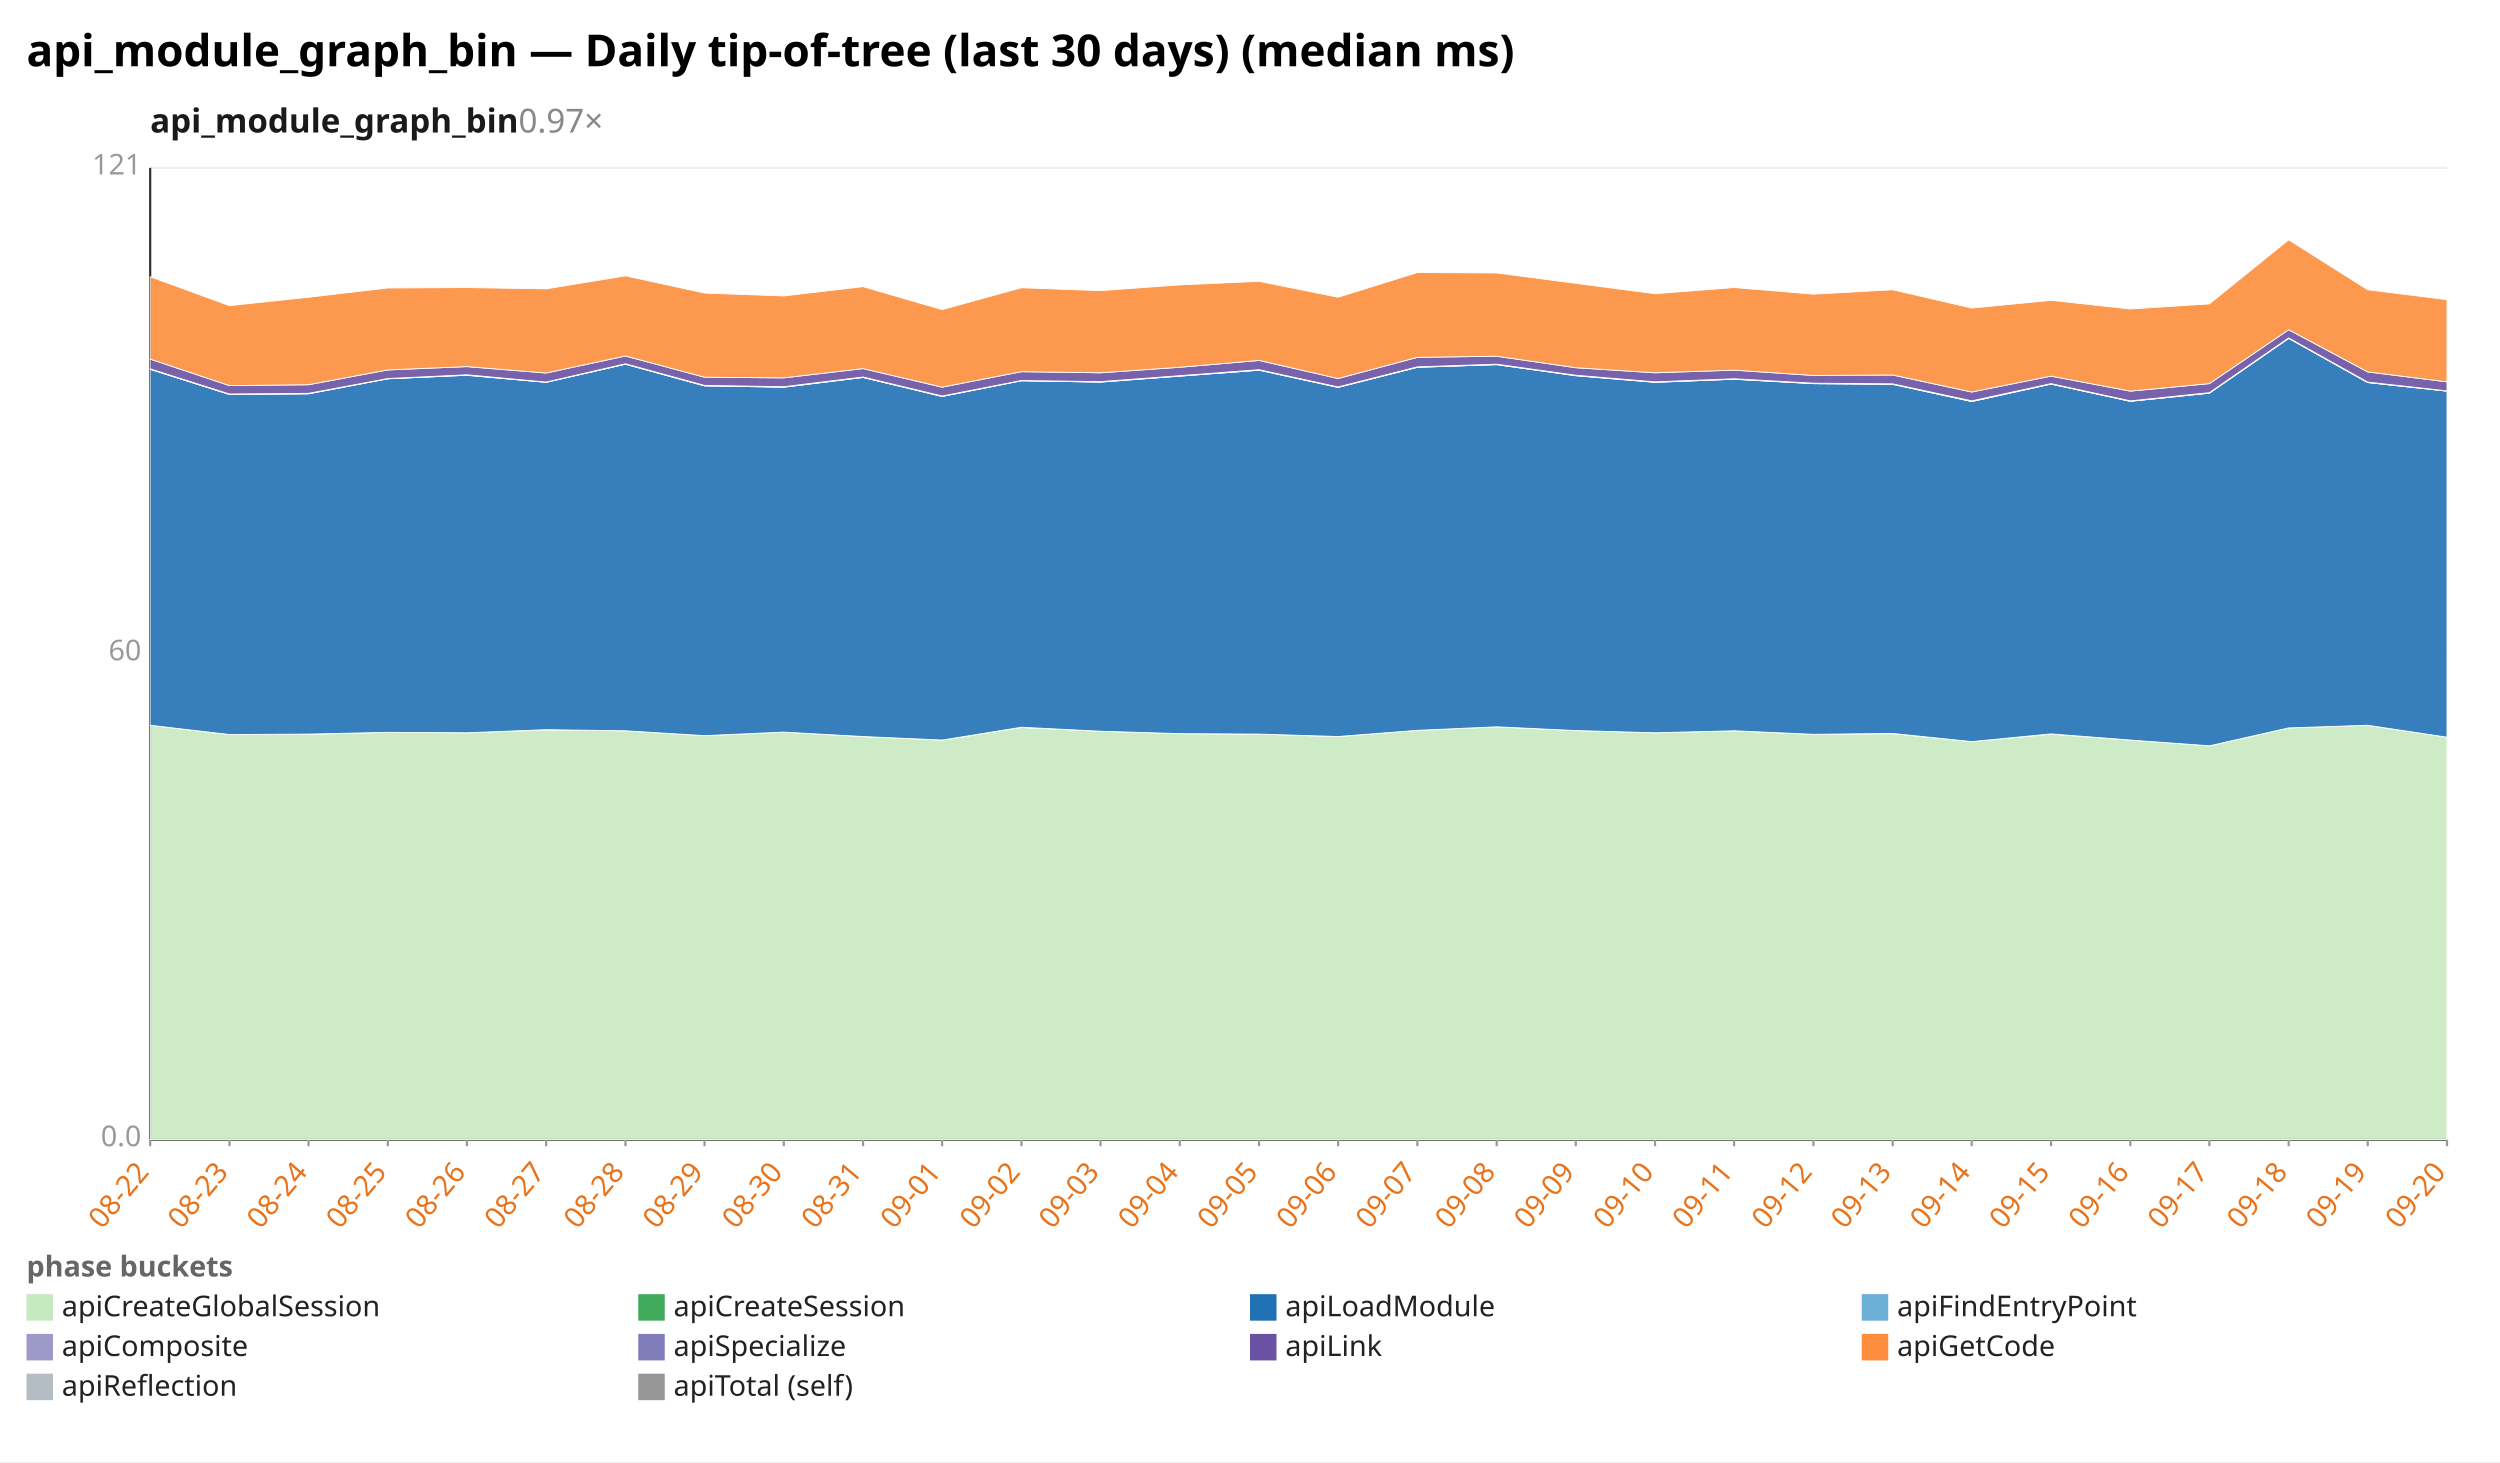
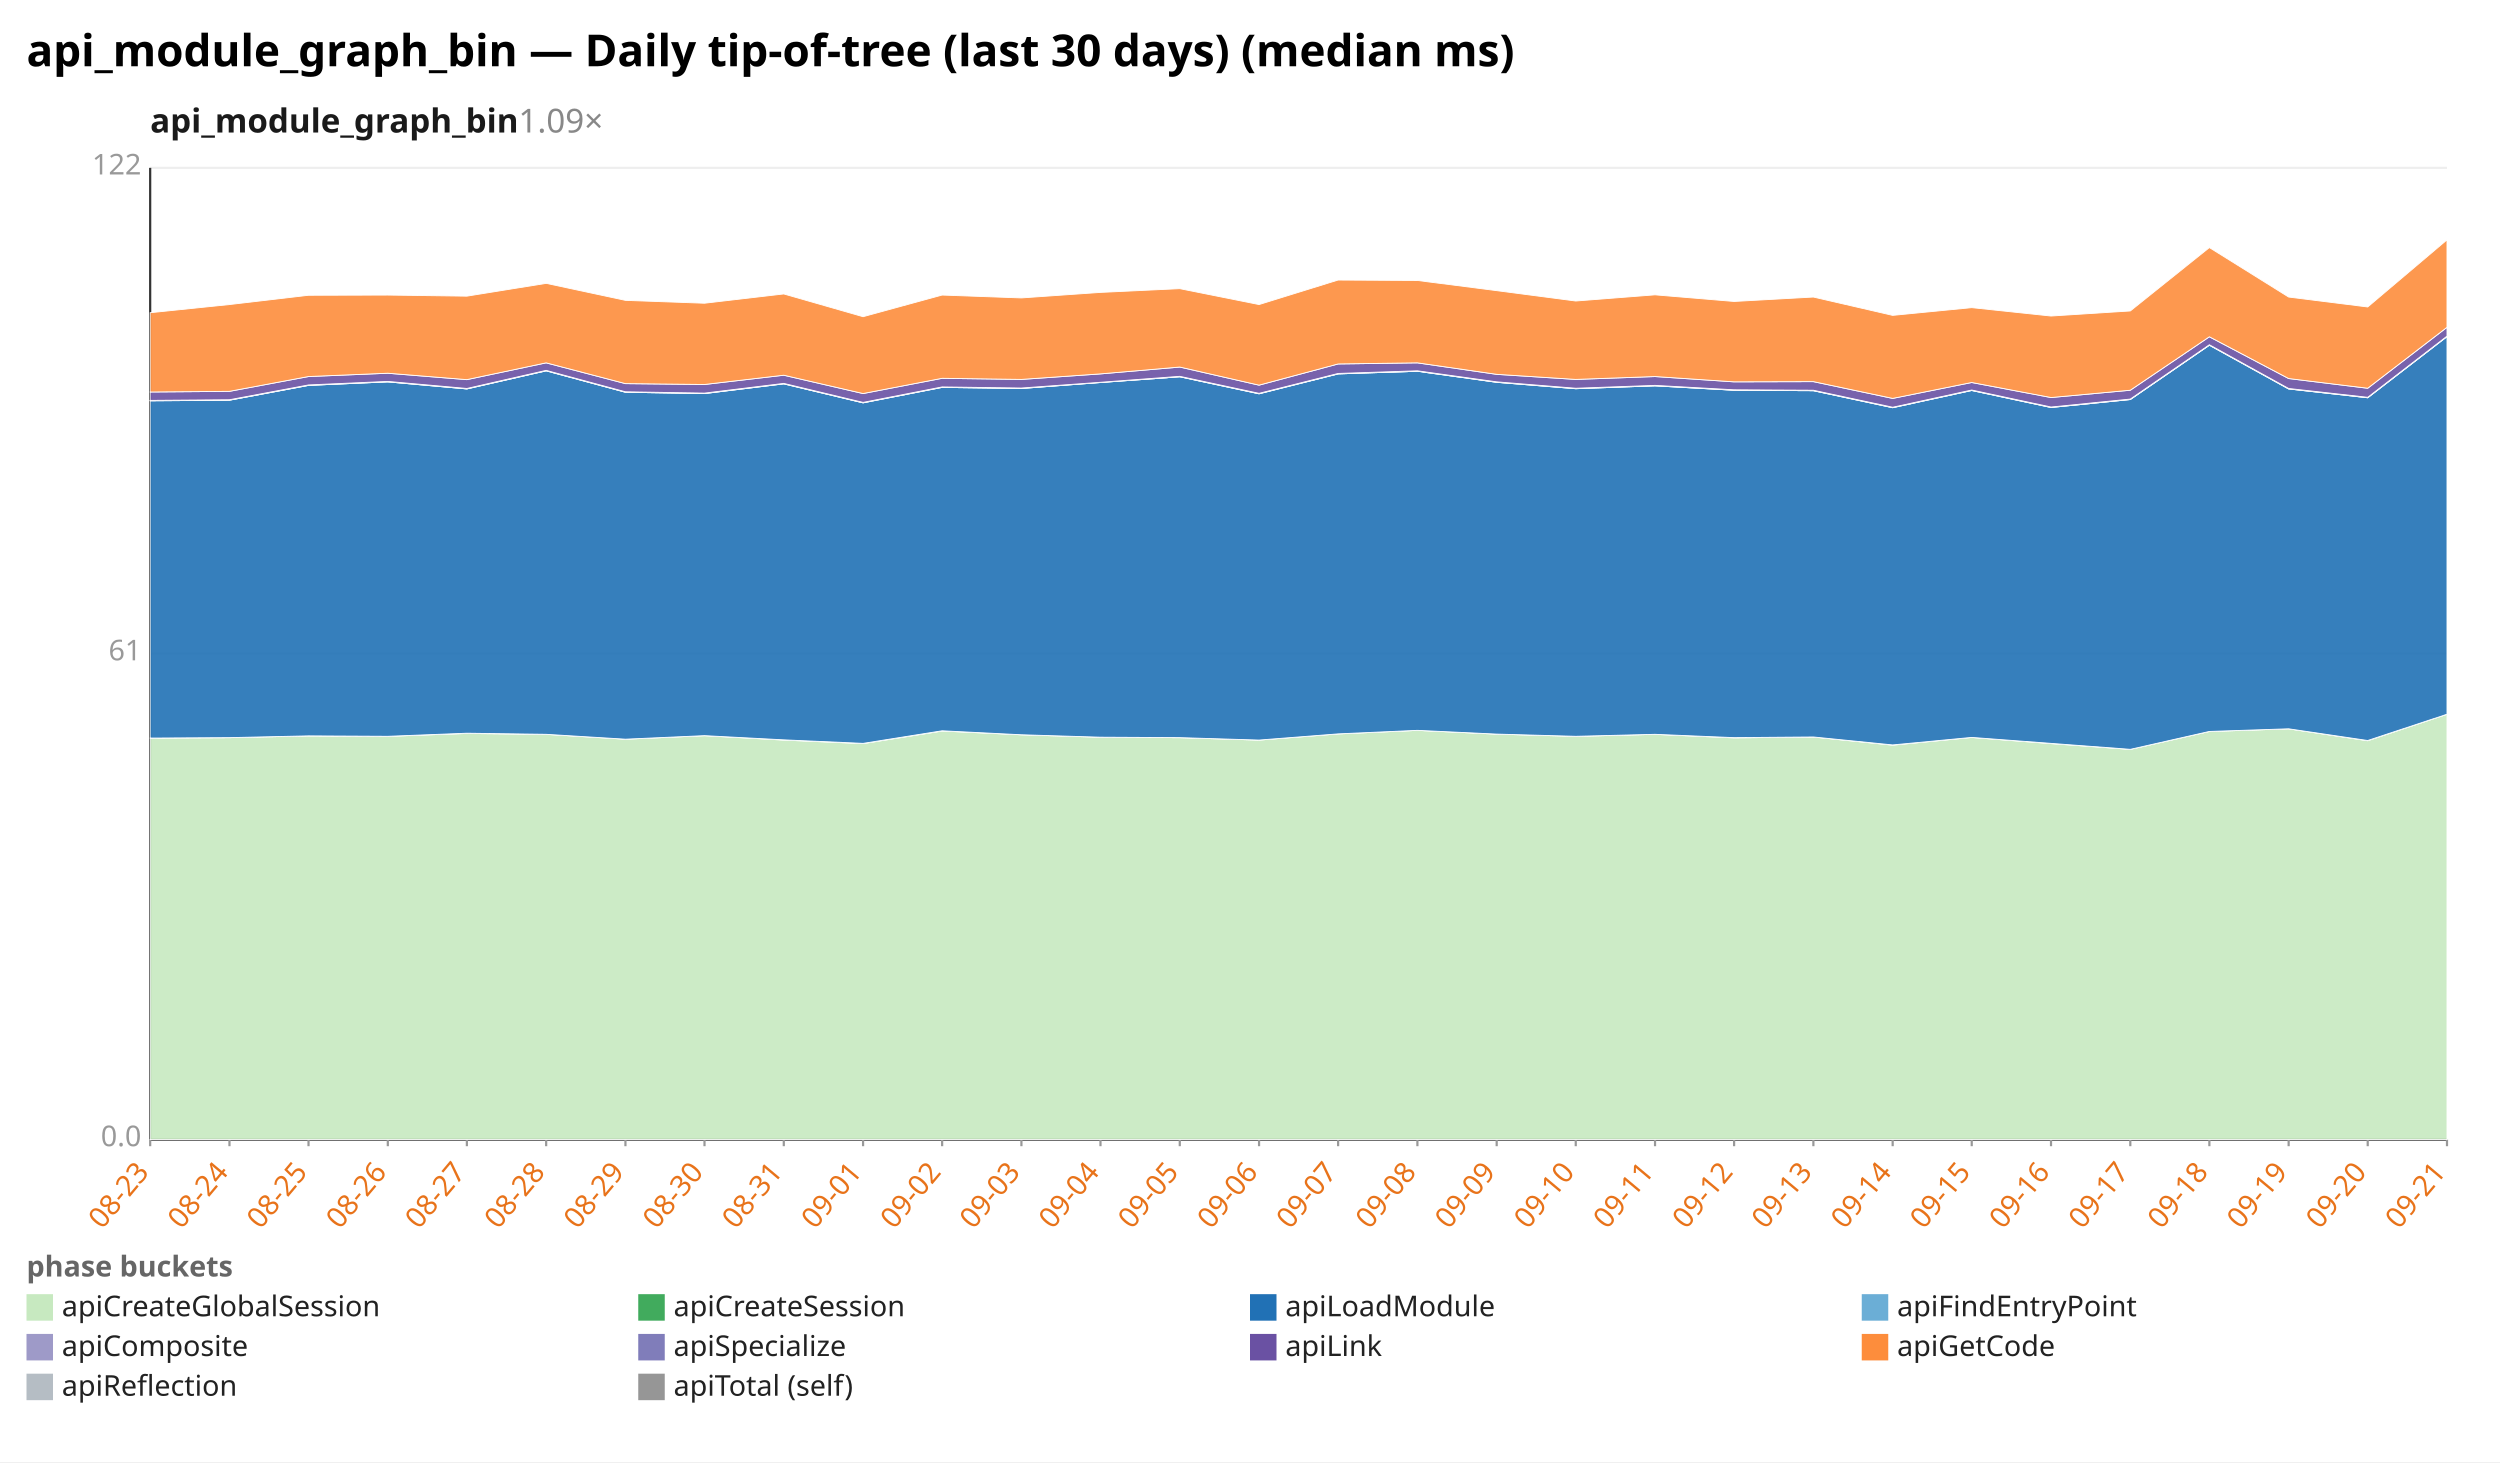
<svg xmlns="http://www.w3.org/2000/svg" width="1132" height="662" viewBox="0 0 1132 662" preserveAspectRatio="xMidYMid meet" font-family="sans-serif" font-size="13">
  <rect width="1132" height="662" fill="white" />
  <text x="12" y="30" font-size="20" font-weight="bold">api_module_graph_bin — Daily tip-of-tree (last 30 days) (median ms)</text>
-   <text x="68" y="60" font-size="15" font-weight="600" fill="#1a1a1a">api_module_graph_bin<tspan fill="#888" font-weight="400" text-decoration="none">  0.97×</tspan>
+   <text x="68" y="60" font-size="15" font-weight="600" fill="#1a1a1a">api_module_graph_bin<tspan fill="#888" font-weight="400" text-decoration="none">  1.09×</tspan>
  </text>
  <line x1="68.0" y1="516.0" x2="1108.0" y2="516.0" stroke="#eee" />
  <text x="64.0" y="519.0" text-anchor="end" fill="#999">0.0</text>
  <line x1="68.0" y1="296.0" x2="1108.0" y2="296.0" stroke="#eee" />
-   <text x="64.0" y="299.0" text-anchor="end" fill="#999">60</text>
+   <text x="64.0" y="299.0" text-anchor="end" fill="#999">61</text>
  <line x1="68.0" y1="76.0" x2="1108.0" y2="76.0" stroke="#eee" />
-   <text x="64.0" y="79.0" text-anchor="end" fill="#999">121</text>
+   <text x="64.0" y="79.0" text-anchor="end" fill="#999">122</text>
  <line x1="68.0" y1="76.0" x2="68.0" y2="516.0" stroke="#333" />
  <line x1="68.0" y1="516.0" x2="1108.0" y2="516.0" stroke="#333" />
  <line x1="68.0" y1="516.0" x2="68.0" y2="519.0" stroke="#999" />
-   <text x="68.0" y="531.0" text-anchor="end" fill="#e8731a" transform="rotate(-50 68.0 531.0)">08-22</text>
+   <text x="68.0" y="531.0" text-anchor="end" fill="#e8731a" transform="rotate(-50 68.0 531.0)">08-23</text>
  <line x1="103.9" y1="516.0" x2="103.9" y2="519.0" stroke="#999" />
-   <text x="103.9" y="531.0" text-anchor="end" fill="#e8731a" transform="rotate(-50 103.9 531.0)">08-23</text>
+   <text x="103.9" y="531.0" text-anchor="end" fill="#e8731a" transform="rotate(-50 103.9 531.0)">08-24</text>
  <line x1="139.7" y1="516.0" x2="139.7" y2="519.0" stroke="#999" />
-   <text x="139.7" y="531.0" text-anchor="end" fill="#e8731a" transform="rotate(-50 139.7 531.0)">08-24</text>
+   <text x="139.7" y="531.0" text-anchor="end" fill="#e8731a" transform="rotate(-50 139.7 531.0)">08-25</text>
  <line x1="175.6" y1="516.0" x2="175.6" y2="519.0" stroke="#999" />
-   <text x="175.6" y="531.0" text-anchor="end" fill="#e8731a" transform="rotate(-50 175.6 531.0)">08-25</text>
+   <text x="175.6" y="531.0" text-anchor="end" fill="#e8731a" transform="rotate(-50 175.6 531.0)">08-26</text>
  <line x1="211.4" y1="516.0" x2="211.4" y2="519.0" stroke="#999" />
-   <text x="211.4" y="531.0" text-anchor="end" fill="#e8731a" transform="rotate(-50 211.4 531.0)">08-26</text>
+   <text x="211.4" y="531.0" text-anchor="end" fill="#e8731a" transform="rotate(-50 211.4 531.0)">08-27</text>
  <line x1="247.3" y1="516.0" x2="247.3" y2="519.0" stroke="#999" />
-   <text x="247.3" y="531.0" text-anchor="end" fill="#e8731a" transform="rotate(-50 247.3 531.0)">08-27</text>
+   <text x="247.3" y="531.0" text-anchor="end" fill="#e8731a" transform="rotate(-50 247.3 531.0)">08-28</text>
  <line x1="283.2" y1="516.0" x2="283.2" y2="519.0" stroke="#999" />
-   <text x="283.2" y="531.0" text-anchor="end" fill="#e8731a" transform="rotate(-50 283.2 531.0)">08-28</text>
+   <text x="283.2" y="531.0" text-anchor="end" fill="#e8731a" transform="rotate(-50 283.2 531.0)">08-29</text>
  <line x1="319.0" y1="516.0" x2="319.0" y2="519.0" stroke="#999" />
-   <text x="319.0" y="531.0" text-anchor="end" fill="#e8731a" transform="rotate(-50 319.0 531.0)">08-29</text>
+   <text x="319.0" y="531.0" text-anchor="end" fill="#e8731a" transform="rotate(-50 319.0 531.0)">08-30</text>
  <line x1="354.9" y1="516.0" x2="354.9" y2="519.0" stroke="#999" />
-   <text x="354.9" y="531.0" text-anchor="end" fill="#e8731a" transform="rotate(-50 354.9 531.0)">08-30</text>
+   <text x="354.9" y="531.0" text-anchor="end" fill="#e8731a" transform="rotate(-50 354.9 531.0)">08-31</text>
  <line x1="390.8" y1="516.0" x2="390.8" y2="519.0" stroke="#999" />
-   <text x="390.8" y="531.0" text-anchor="end" fill="#e8731a" transform="rotate(-50 390.8 531.0)">08-31</text>
+   <text x="390.8" y="531.0" text-anchor="end" fill="#e8731a" transform="rotate(-50 390.8 531.0)">09-01</text>
  <line x1="426.6" y1="516.0" x2="426.6" y2="519.0" stroke="#999" />
-   <text x="426.6" y="531.0" text-anchor="end" fill="#e8731a" transform="rotate(-50 426.6 531.0)">09-01</text>
+   <text x="426.6" y="531.0" text-anchor="end" fill="#e8731a" transform="rotate(-50 426.6 531.0)">09-02</text>
  <line x1="462.5" y1="516.0" x2="462.5" y2="519.0" stroke="#999" />
-   <text x="462.5" y="531.0" text-anchor="end" fill="#e8731a" transform="rotate(-50 462.5 531.0)">09-02</text>
+   <text x="462.5" y="531.0" text-anchor="end" fill="#e8731a" transform="rotate(-50 462.5 531.0)">09-03</text>
  <line x1="498.3" y1="516.0" x2="498.3" y2="519.0" stroke="#999" />
-   <text x="498.3" y="531.0" text-anchor="end" fill="#e8731a" transform="rotate(-50 498.3 531.0)">09-03</text>
+   <text x="498.3" y="531.0" text-anchor="end" fill="#e8731a" transform="rotate(-50 498.3 531.0)">09-04</text>
  <line x1="534.2" y1="516.0" x2="534.2" y2="519.0" stroke="#999" />
-   <text x="534.2" y="531.0" text-anchor="end" fill="#e8731a" transform="rotate(-50 534.2 531.0)">09-04</text>
+   <text x="534.2" y="531.0" text-anchor="end" fill="#e8731a" transform="rotate(-50 534.2 531.0)">09-05</text>
  <line x1="570.1" y1="516.0" x2="570.1" y2="519.0" stroke="#999" />
-   <text x="570.1" y="531.0" text-anchor="end" fill="#e8731a" transform="rotate(-50 570.1 531.0)">09-05</text>
+   <text x="570.1" y="531.0" text-anchor="end" fill="#e8731a" transform="rotate(-50 570.1 531.0)">09-06</text>
  <line x1="605.9" y1="516.0" x2="605.9" y2="519.0" stroke="#999" />
-   <text x="605.9" y="531.0" text-anchor="end" fill="#e8731a" transform="rotate(-50 605.9 531.0)">09-06</text>
+   <text x="605.9" y="531.0" text-anchor="end" fill="#e8731a" transform="rotate(-50 605.9 531.0)">09-07</text>
  <line x1="641.8" y1="516.0" x2="641.8" y2="519.0" stroke="#999" />
-   <text x="641.8" y="531.0" text-anchor="end" fill="#e8731a" transform="rotate(-50 641.8 531.0)">09-07</text>
+   <text x="641.8" y="531.0" text-anchor="end" fill="#e8731a" transform="rotate(-50 641.8 531.0)">09-08</text>
  <line x1="677.7" y1="516.0" x2="677.7" y2="519.0" stroke="#999" />
-   <text x="677.7" y="531.0" text-anchor="end" fill="#e8731a" transform="rotate(-50 677.7 531.0)">09-08</text>
+   <text x="677.7" y="531.0" text-anchor="end" fill="#e8731a" transform="rotate(-50 677.7 531.0)">09-09</text>
  <line x1="713.5" y1="516.0" x2="713.5" y2="519.0" stroke="#999" />
-   <text x="713.5" y="531.0" text-anchor="end" fill="#e8731a" transform="rotate(-50 713.5 531.0)">09-09</text>
+   <text x="713.5" y="531.0" text-anchor="end" fill="#e8731a" transform="rotate(-50 713.5 531.0)">09-10</text>
  <line x1="749.4" y1="516.0" x2="749.4" y2="519.0" stroke="#999" />
-   <text x="749.4" y="531.0" text-anchor="end" fill="#e8731a" transform="rotate(-50 749.4 531.0)">09-10</text>
+   <text x="749.4" y="531.0" text-anchor="end" fill="#e8731a" transform="rotate(-50 749.4 531.0)">09-11</text>
  <line x1="785.2" y1="516.0" x2="785.2" y2="519.0" stroke="#999" />
-   <text x="785.2" y="531.0" text-anchor="end" fill="#e8731a" transform="rotate(-50 785.2 531.0)">09-11</text>
+   <text x="785.2" y="531.0" text-anchor="end" fill="#e8731a" transform="rotate(-50 785.2 531.0)">09-12</text>
  <line x1="821.1" y1="516.0" x2="821.1" y2="519.0" stroke="#999" />
-   <text x="821.1" y="531.0" text-anchor="end" fill="#e8731a" transform="rotate(-50 821.1 531.0)">09-12</text>
+   <text x="821.1" y="531.0" text-anchor="end" fill="#e8731a" transform="rotate(-50 821.1 531.0)">09-13</text>
  <line x1="857.0" y1="516.0" x2="857.0" y2="519.0" stroke="#999" />
-   <text x="857.0" y="531.0" text-anchor="end" fill="#e8731a" transform="rotate(-50 857.0 531.0)">09-13</text>
+   <text x="857.0" y="531.0" text-anchor="end" fill="#e8731a" transform="rotate(-50 857.0 531.0)">09-14</text>
  <line x1="892.8" y1="516.0" x2="892.8" y2="519.0" stroke="#999" />
-   <text x="892.8" y="531.0" text-anchor="end" fill="#e8731a" transform="rotate(-50 892.8 531.0)">09-14</text>
+   <text x="892.8" y="531.0" text-anchor="end" fill="#e8731a" transform="rotate(-50 892.8 531.0)">09-15</text>
  <line x1="928.7" y1="516.0" x2="928.7" y2="519.0" stroke="#999" />
-   <text x="928.7" y="531.0" text-anchor="end" fill="#e8731a" transform="rotate(-50 928.7 531.0)">09-15</text>
+   <text x="928.7" y="531.0" text-anchor="end" fill="#e8731a" transform="rotate(-50 928.7 531.0)">09-16</text>
  <line x1="964.6" y1="516.0" x2="964.6" y2="519.0" stroke="#999" />
-   <text x="964.6" y="531.0" text-anchor="end" fill="#e8731a" transform="rotate(-50 964.6 531.0)">09-16</text>
+   <text x="964.6" y="531.0" text-anchor="end" fill="#e8731a" transform="rotate(-50 964.6 531.0)">09-17</text>
  <line x1="1000.4" y1="516.0" x2="1000.4" y2="519.0" stroke="#999" />
-   <text x="1000.4" y="531.0" text-anchor="end" fill="#e8731a" transform="rotate(-50 1000.4 531.0)">09-17</text>
+   <text x="1000.4" y="531.0" text-anchor="end" fill="#e8731a" transform="rotate(-50 1000.4 531.0)">09-18</text>
  <line x1="1036.3" y1="516.0" x2="1036.3" y2="519.0" stroke="#999" />
-   <text x="1036.3" y="531.0" text-anchor="end" fill="#e8731a" transform="rotate(-50 1036.3 531.0)">09-18</text>
+   <text x="1036.3" y="531.0" text-anchor="end" fill="#e8731a" transform="rotate(-50 1036.3 531.0)">09-19</text>
  <line x1="1072.1" y1="516.0" x2="1072.1" y2="519.0" stroke="#999" />
-   <text x="1072.1" y="531.0" text-anchor="end" fill="#e8731a" transform="rotate(-50 1072.1 531.0)">09-19</text>
+   <text x="1072.1" y="531.0" text-anchor="end" fill="#e8731a" transform="rotate(-50 1072.1 531.0)">09-20</text>
  <line x1="1108.0" y1="516.0" x2="1108.0" y2="519.0" stroke="#999" />
-   <text x="1108.0" y="531.0" text-anchor="end" fill="#e8731a" transform="rotate(-50 1108.0 531.0)">09-20</text>
-   <polygon points="68.0,328.4 103.9,332.6 139.7,332.5 175.6,331.6 211.4,331.8 247.3,330.5 283.2,330.9 319.0,333.1 354.9,331.5 390.8,333.5 426.6,335.1 462.5,329.4 498.3,331.1 534.2,332.2 570.1,332.4 605.9,333.5 641.8,330.7 677.7,329.1 713.5,330.8 749.4,331.8 785.2,330.9 821.1,332.5 857.0,332.2 892.8,335.8 928.7,332.4 964.6,335.1 1000.4,337.7 1036.3,329.6 1072.1,328.4 1108.0,333.8 1108.0,516.0 1072.1,516.0 1036.3,516.0 1000.4,516.0 964.6,516.0 928.7,516.0 892.8,516.0 857.0,516.0 821.1,516.0 785.2,516.0 749.4,516.0 713.5,516.0 677.7,516.0 641.8,516.0 605.9,516.0 570.1,516.0 534.2,516.0 498.3,516.0 462.5,516.0 426.6,516.0 390.8,516.0 354.9,516.0 319.0,516.0 283.2,516.0 247.3,516.0 211.4,516.0 175.6,516.0 139.7,516.0 103.9,516.0 68.0,516.0" fill="#c7e9c0" fill-opacity="0.9" stroke="#fff" stroke-width="0.4" />
-   <polygon points="68.0,328.4 103.9,332.6 139.7,332.4 175.6,331.6 211.4,331.8 247.3,330.4 283.2,330.9 319.0,333.1 354.9,331.5 390.8,333.5 426.6,335.1 462.5,329.3 498.3,331.1 534.2,332.2 570.1,332.4 605.9,333.5 641.8,330.7 677.7,329.1 713.5,330.8 749.4,331.8 785.2,330.9 821.1,332.5 857.0,332.1 892.8,335.8 928.7,332.3 964.6,335.1 1000.4,337.7 1036.3,329.6 1072.1,328.4 1108.0,333.8 1108.0,333.8 1072.1,328.4 1036.3,329.6 1000.4,337.7 964.6,335.1 928.7,332.4 892.8,335.8 857.0,332.2 821.1,332.5 785.2,330.9 749.4,331.8 713.5,330.8 677.7,329.1 641.8,330.7 605.9,333.5 570.1,332.4 534.2,332.2 498.3,331.1 462.5,329.4 426.6,335.1 390.8,333.5 354.9,331.5 319.0,333.1 283.2,330.9 247.3,330.5 211.4,331.8 175.6,331.6 139.7,332.5 103.9,332.6 68.0,328.4" fill="#41ab5d" fill-opacity="0.9" stroke="#fff" stroke-width="0.4" />
-   <polygon points="68.0,167.2 103.9,178.6 139.7,178.3 175.6,171.5 211.4,169.9 247.3,173.1 283.2,164.9 319.0,174.7 354.9,175.3 390.8,170.9 426.6,179.5 462.5,172.4 498.3,173.0 534.2,170.3 570.1,167.6 605.9,175.4 641.8,166.3 677.7,165.1 713.5,170.1 749.4,173.1 785.2,171.7 821.1,173.7 857.0,174.0 892.8,181.8 928.7,173.9 964.6,181.7 1000.4,178.0 1036.3,153.2 1072.1,173.2 1108.0,177.1 1108.0,333.8 1072.1,328.4 1036.3,329.6 1000.4,337.7 964.6,335.1 928.7,332.3 892.8,335.8 857.0,332.1 821.1,332.5 785.2,330.9 749.4,331.8 713.5,330.8 677.7,329.1 641.8,330.7 605.9,333.5 570.1,332.4 534.2,332.2 498.3,331.1 462.5,329.3 426.6,335.1 390.8,333.5 354.9,331.5 319.0,333.1 283.2,330.9 247.3,330.4 211.4,331.8 175.6,331.6 139.7,332.4 103.9,332.6 68.0,328.4" fill="#2171b5" fill-opacity="0.9" stroke="#fff" stroke-width="0.4" />
-   <polygon points="68.0,167.2 103.9,178.6 139.7,178.3 175.6,171.5 211.4,169.9 247.3,173.1 283.2,164.9 319.0,174.7 354.9,175.3 390.8,170.9 426.6,179.5 462.5,172.4 498.3,173.0 534.2,170.3 570.1,167.6 605.9,175.4 641.8,166.3 677.7,165.1 713.5,170.1 749.4,173.1 785.2,171.7 821.1,173.7 857.0,174.0 892.8,181.8 928.7,173.9 964.6,181.7 1000.4,178.0 1036.3,153.2 1072.1,173.2 1108.0,177.1 1108.0,177.1 1072.1,173.2 1036.3,153.2 1000.4,178.0 964.6,181.7 928.7,173.9 892.8,181.8 857.0,174.0 821.1,173.7 785.2,171.7 749.4,173.1 713.5,170.1 677.7,165.1 641.8,166.3 605.9,175.4 570.1,167.6 534.2,170.3 498.3,173.0 462.5,172.4 426.6,179.5 390.8,170.9 354.9,175.3 319.0,174.7 283.2,164.9 247.3,173.1 211.4,169.9 175.6,171.5 139.7,178.3 103.9,178.6 68.0,167.2" fill="#6baed6" fill-opacity="0.9" stroke="#fff" stroke-width="0.4" />
-   <polygon points="68.0,167.0 103.9,178.4 139.7,178.1 175.6,171.4 211.4,169.7 247.3,173.0 283.2,164.7 319.0,174.5 354.9,175.1 390.8,170.7 426.6,179.3 462.5,172.3 498.3,172.8 534.2,170.1 570.1,167.4 605.9,175.2 641.8,166.1 677.7,164.9 713.5,169.9 749.4,172.9 785.2,171.5 821.1,173.5 857.0,173.8 892.8,181.5 928.7,173.7 964.6,181.5 1000.4,177.8 1036.3,153.0 1072.1,173.0 1108.0,177.0 1108.0,177.1 1072.1,173.2 1036.3,153.2 1000.4,178.0 964.6,181.7 928.7,173.9 892.8,181.8 857.0,174.0 821.1,173.7 785.2,171.7 749.4,173.1 713.5,170.1 677.7,165.1 641.8,166.3 605.9,175.4 570.1,167.6 534.2,170.3 498.3,173.0 462.5,172.4 426.6,179.5 390.8,170.9 354.9,175.3 319.0,174.7 283.2,164.9 247.3,173.1 211.4,169.9 175.6,171.5 139.7,178.3 103.9,178.6 68.0,167.2" fill="#9e9ac8" fill-opacity="0.9" stroke="#fff" stroke-width="0.4" />
-   <polygon points="68.0,162.6 103.9,174.6 139.7,174.2 175.6,167.5 211.4,166.0 247.3,168.9 283.2,161.2 319.0,170.8 354.9,171.1 390.8,166.9 426.6,175.3 462.5,168.3 498.3,168.8 534.2,166.3 570.1,163.2 605.9,171.4 641.8,161.8 677.7,161.3 713.5,166.5 749.4,168.8 785.2,167.6 821.1,170.0 857.0,169.8 892.8,177.5 928.7,170.3 964.6,177.1 1000.4,173.7 1036.3,149.3 1072.1,168.4 1108.0,172.9 1108.0,177.0 1072.1,173.0 1036.3,153.0 1000.4,177.8 964.6,181.5 928.7,173.7 892.8,181.5 857.0,173.8 821.1,173.5 785.2,171.5 749.4,172.9 713.5,169.9 677.7,164.9 641.8,166.1 605.9,175.2 570.1,167.4 534.2,170.1 498.3,172.8 462.5,172.3 426.6,179.3 390.8,170.7 354.9,175.1 319.0,174.5 283.2,164.7 247.3,173.0 211.4,169.7 175.6,171.4 139.7,178.1 103.9,178.4 68.0,167.0" fill="#6a51a3" fill-opacity="0.9" stroke="#fff" stroke-width="0.4" />
-   <polygon points="68.0,125.3 103.9,138.4 139.7,134.6 175.6,130.4 211.4,130.2 247.3,130.8 283.2,124.9 319.0,132.7 354.9,134.0 390.8,129.8 426.6,140.2 462.5,130.3 498.3,131.6 534.2,129.0 570.1,127.4 605.9,134.6 641.8,123.4 677.7,123.6 713.5,128.3 749.4,133.0 785.2,130.2 821.1,133.2 857.0,131.2 892.8,139.5 928.7,136.0 964.6,139.9 1000.4,137.6 1036.3,108.6 1072.1,131.2 1108.0,135.7 1108.0,172.9 1072.1,168.4 1036.3,149.3 1000.4,173.7 964.6,177.1 928.7,170.3 892.8,177.5 857.0,169.8 821.1,170.0 785.2,167.6 749.4,168.8 713.5,166.5 677.7,161.3 641.8,161.8 605.9,171.4 570.1,163.2 534.2,166.3 498.3,168.8 462.5,168.3 426.6,175.3 390.8,166.9 354.9,171.1 319.0,170.8 283.2,161.2 247.3,168.9 211.4,166.0 175.6,167.5 139.7,174.2 103.9,174.6 68.0,162.6" fill="#fd8d3c" fill-opacity="0.9" stroke="#fff" stroke-width="0.4" />
+   <text x="1108.0" y="531.0" text-anchor="end" fill="#e8731a" transform="rotate(-50 1108.0 531.0)">09-21</text>
+   <polygon points="68.0,334.2 103.9,334.0 139.7,333.2 175.6,333.4 211.4,332.1 247.3,332.5 283.2,334.7 319.0,333.1 354.9,335.1 390.8,336.7 426.6,331.0 462.5,332.7 498.3,333.8 534.2,334.0 570.1,335.1 605.9,332.3 641.8,330.7 677.7,332.4 713.5,333.4 749.4,332.5 785.2,334.1 821.1,333.7 857.0,337.4 892.8,333.9 928.7,336.7 964.6,339.3 1000.4,331.2 1036.3,330.0 1072.1,335.4 1108.0,323.4 1108.0,516.0 1072.1,516.0 1036.3,516.0 1000.4,516.0 964.6,516.0 928.7,516.0 892.8,516.0 857.0,516.0 821.1,516.0 785.2,516.0 749.4,516.0 713.5,516.0 677.7,516.0 641.8,516.0 605.9,516.0 570.1,516.0 534.2,516.0 498.3,516.0 462.5,516.0 426.6,516.0 390.8,516.0 354.9,516.0 319.0,516.0 283.2,516.0 247.3,516.0 211.4,516.0 175.6,516.0 139.7,516.0 103.9,516.0 68.0,516.0" fill="#c7e9c0" fill-opacity="0.9" stroke="#fff" stroke-width="0.4" />
+   <polygon points="68.0,334.2 103.9,334.0 139.7,333.2 175.6,333.4 211.4,332.0 247.3,332.5 283.2,334.7 319.0,333.1 354.9,335.0 390.8,336.6 426.6,330.9 462.5,332.7 498.3,333.8 534.2,334.0 570.1,335.1 605.9,332.3 641.8,330.7 677.7,332.4 713.5,333.4 749.4,332.5 785.2,334.0 821.1,333.7 857.0,337.3 892.8,333.9 928.7,336.6 964.6,339.3 1000.4,331.2 1036.3,330.0 1072.1,335.3 1108.0,323.4 1108.0,323.4 1072.1,335.4 1036.3,330.0 1000.4,331.2 964.6,339.3 928.7,336.7 892.8,333.9 857.0,337.4 821.1,333.7 785.2,334.1 749.4,332.5 713.5,333.4 677.7,332.4 641.8,330.7 605.9,332.3 570.1,335.1 534.2,334.0 498.3,333.8 462.5,332.7 426.6,331.0 390.8,336.7 354.9,335.1 319.0,333.1 283.2,334.7 247.3,332.5 211.4,332.1 175.6,333.4 139.7,333.2 103.9,334.0 68.0,334.2" fill="#41ab5d" fill-opacity="0.9" stroke="#fff" stroke-width="0.4" />
+   <polygon points="68.0,181.5 103.9,181.2 139.7,174.5 175.6,172.9 211.4,176.1 247.3,167.9 283.2,177.6 319.0,178.2 354.9,173.8 390.8,182.4 426.6,175.4 462.5,175.9 498.3,173.2 534.2,170.6 570.1,178.3 605.9,169.3 641.8,168.1 677.7,173.1 713.5,176.0 749.4,174.7 785.2,176.7 821.1,176.9 857.0,184.6 892.8,176.8 928.7,184.5 964.6,180.9 1000.4,156.3 1036.3,176.1 1072.1,180.1 1108.0,152.4 1108.0,323.4 1072.1,335.3 1036.3,330.0 1000.4,331.2 964.6,339.3 928.7,336.6 892.8,333.9 857.0,337.3 821.1,333.7 785.2,334.0 749.4,332.5 713.5,333.4 677.7,332.4 641.8,330.7 605.9,332.3 570.1,335.1 534.2,334.0 498.3,333.8 462.5,332.7 426.6,330.9 390.8,336.6 354.9,335.0 319.0,333.1 283.2,334.7 247.3,332.5 211.4,332.0 175.6,333.4 139.7,333.2 103.9,334.0 68.0,334.2" fill="#2171b5" fill-opacity="0.9" stroke="#fff" stroke-width="0.4" />
+   <polygon points="68.0,181.4 103.9,181.2 139.7,174.5 175.6,172.9 211.4,176.1 247.3,167.9 283.2,177.6 319.0,178.2 354.9,173.8 390.8,182.4 426.6,175.4 462.5,175.9 498.3,173.2 534.2,170.6 570.1,178.3 605.9,169.3 641.8,168.1 677.7,173.1 713.5,176.0 749.4,174.7 785.2,176.7 821.1,176.9 857.0,184.6 892.8,176.8 928.7,184.5 964.6,180.9 1000.4,156.3 1036.3,176.1 1072.1,180.1 1108.0,152.4 1108.0,152.4 1072.1,180.1 1036.3,176.1 1000.4,156.3 964.6,180.9 928.7,184.5 892.8,176.8 857.0,184.6 821.1,176.9 785.2,176.7 749.4,174.7 713.5,176.0 677.7,173.1 641.8,168.1 605.9,169.3 570.1,178.3 534.2,170.6 498.3,173.2 462.5,175.9 426.6,175.4 390.8,182.4 354.9,173.8 319.0,178.2 283.2,177.6 247.3,167.9 211.4,176.1 175.6,172.9 139.7,174.5 103.9,181.2 68.0,181.5" fill="#6baed6" fill-opacity="0.9" stroke="#fff" stroke-width="0.4" />
+   <polygon points="68.0,181.3 103.9,181.0 139.7,174.3 175.6,172.7 211.4,175.9 247.3,167.7 283.2,177.4 319.0,178.0 354.9,173.6 390.8,182.2 426.6,175.2 462.5,175.7 498.3,173.1 534.2,170.4 570.1,178.1 605.9,169.1 641.8,167.9 677.7,172.9 713.5,175.8 749.4,174.5 785.2,176.5 821.1,176.7 857.0,184.4 892.8,176.6 928.7,184.3 964.6,180.7 1000.4,156.1 1036.3,175.9 1072.1,179.9 1108.0,152.2 1108.0,152.4 1072.1,180.1 1036.3,176.1 1000.4,156.3 964.6,180.9 928.7,184.5 892.8,176.8 857.0,184.6 821.1,176.9 785.2,176.7 749.4,174.7 713.5,176.0 677.7,173.1 641.8,168.1 605.9,169.3 570.1,178.3 534.2,170.6 498.3,173.2 462.5,175.9 426.6,175.4 390.8,182.4 354.9,173.8 319.0,178.2 283.2,177.6 247.3,167.9 211.4,176.1 175.6,172.9 139.7,174.5 103.9,181.2 68.0,181.4" fill="#9e9ac8" fill-opacity="0.9" stroke="#fff" stroke-width="0.4" />
+   <polygon points="68.0,177.5 103.9,177.2 139.7,170.5 175.6,169.0 211.4,171.9 247.3,164.3 283.2,173.7 319.0,174.1 354.9,169.9 390.8,178.2 426.6,171.3 462.5,171.8 498.3,169.3 534.2,166.2 570.1,174.4 605.9,164.8 641.8,164.3 677.7,169.5 713.5,171.8 749.4,170.5 785.2,172.9 821.1,172.8 857.0,180.4 892.8,173.2 928.7,180.0 964.6,176.7 1000.4,152.5 1036.3,171.4 1072.1,175.8 1108.0,148.2 1108.0,152.2 1072.1,179.9 1036.3,175.9 1000.4,156.1 964.6,180.7 928.7,184.3 892.8,176.6 857.0,184.4 821.1,176.7 785.2,176.5 749.4,174.5 713.5,175.8 677.7,172.9 641.8,167.9 605.9,169.1 570.1,178.1 534.2,170.4 498.3,173.1 462.5,175.7 426.6,175.2 390.8,182.2 354.9,173.6 319.0,178.0 283.2,177.4 247.3,167.7 211.4,175.9 175.6,172.7 139.7,174.3 103.9,181.0 68.0,181.3" fill="#6a51a3" fill-opacity="0.9" stroke="#fff" stroke-width="0.4" />
+   <polygon points="68.0,141.6 103.9,137.9 139.7,133.7 175.6,133.6 211.4,134.1 247.3,128.3 283.2,136.0 319.0,137.3 354.9,133.1 390.8,143.4 426.6,133.6 462.5,134.9 498.3,132.4 534.2,130.7 570.1,137.9 605.9,126.8 641.8,127.0 677.7,131.6 713.5,136.3 749.4,133.5 785.2,136.5 821.1,134.5 857.0,142.8 892.8,139.3 928.7,143.1 964.6,140.8 1000.4,112.1 1036.3,134.5 1072.1,139.0 1108.0,108.6 1108.0,148.2 1072.1,175.8 1036.3,171.4 1000.4,152.5 964.6,176.7 928.7,180.0 892.8,173.2 857.0,180.4 821.1,172.8 785.2,172.9 749.4,170.5 713.5,171.8 677.7,169.5 641.8,164.3 605.9,164.8 570.1,174.4 534.2,166.2 498.3,169.3 462.5,171.8 426.6,171.3 390.8,178.2 354.9,169.9 319.0,174.1 283.2,173.7 247.3,164.3 211.4,171.9 175.6,169.0 139.7,170.5 103.9,177.2 68.0,177.5" fill="#fd8d3c" fill-opacity="0.9" stroke="#fff" stroke-width="0.4" />
  <text x="12" y="578" fill="#666" font-weight="600">phase buckets</text>
  <rect x="12" y="586" width="12" height="12" fill="#c7e9c0" />
  <text x="28" y="596" fill="#222">apiCreateGlobalSession</text>
  <rect x="289" y="586" width="12" height="12" fill="#41ab5d" />
  <text x="305" y="596" fill="#222">apiCreateSession</text>
  <rect x="566" y="586" width="12" height="12" fill="#2171b5" />
  <text x="582" y="596" fill="#222">apiLoadModule</text>
  <rect x="843" y="586" width="12" height="12" fill="#6baed6" />
  <text x="859" y="596" fill="#222">apiFindEntryPoint</text>
  <rect x="12" y="604" width="12" height="12" fill="#9e9ac8" />
  <text x="28" y="614" fill="#222">apiComposite</text>
  <rect x="289" y="604" width="12" height="12" fill="#807dba" />
  <text x="305" y="614" fill="#222">apiSpecialize</text>
  <rect x="566" y="604" width="12" height="12" fill="#6a51a3" />
  <text x="582" y="614" fill="#222">apiLink</text>
  <rect x="843" y="604" width="12" height="12" fill="#fd8d3c" />
  <text x="859" y="614" fill="#222">apiGetCode</text>
  <rect x="12" y="622" width="12" height="12" fill="#b5bdc4" />
  <text x="28" y="632" fill="#222">apiReflection</text>
  <rect x="289" y="622" width="12" height="12" fill="#969696" />
  <text x="305" y="632" fill="#222">apiTotal (self)</text>
</svg>
